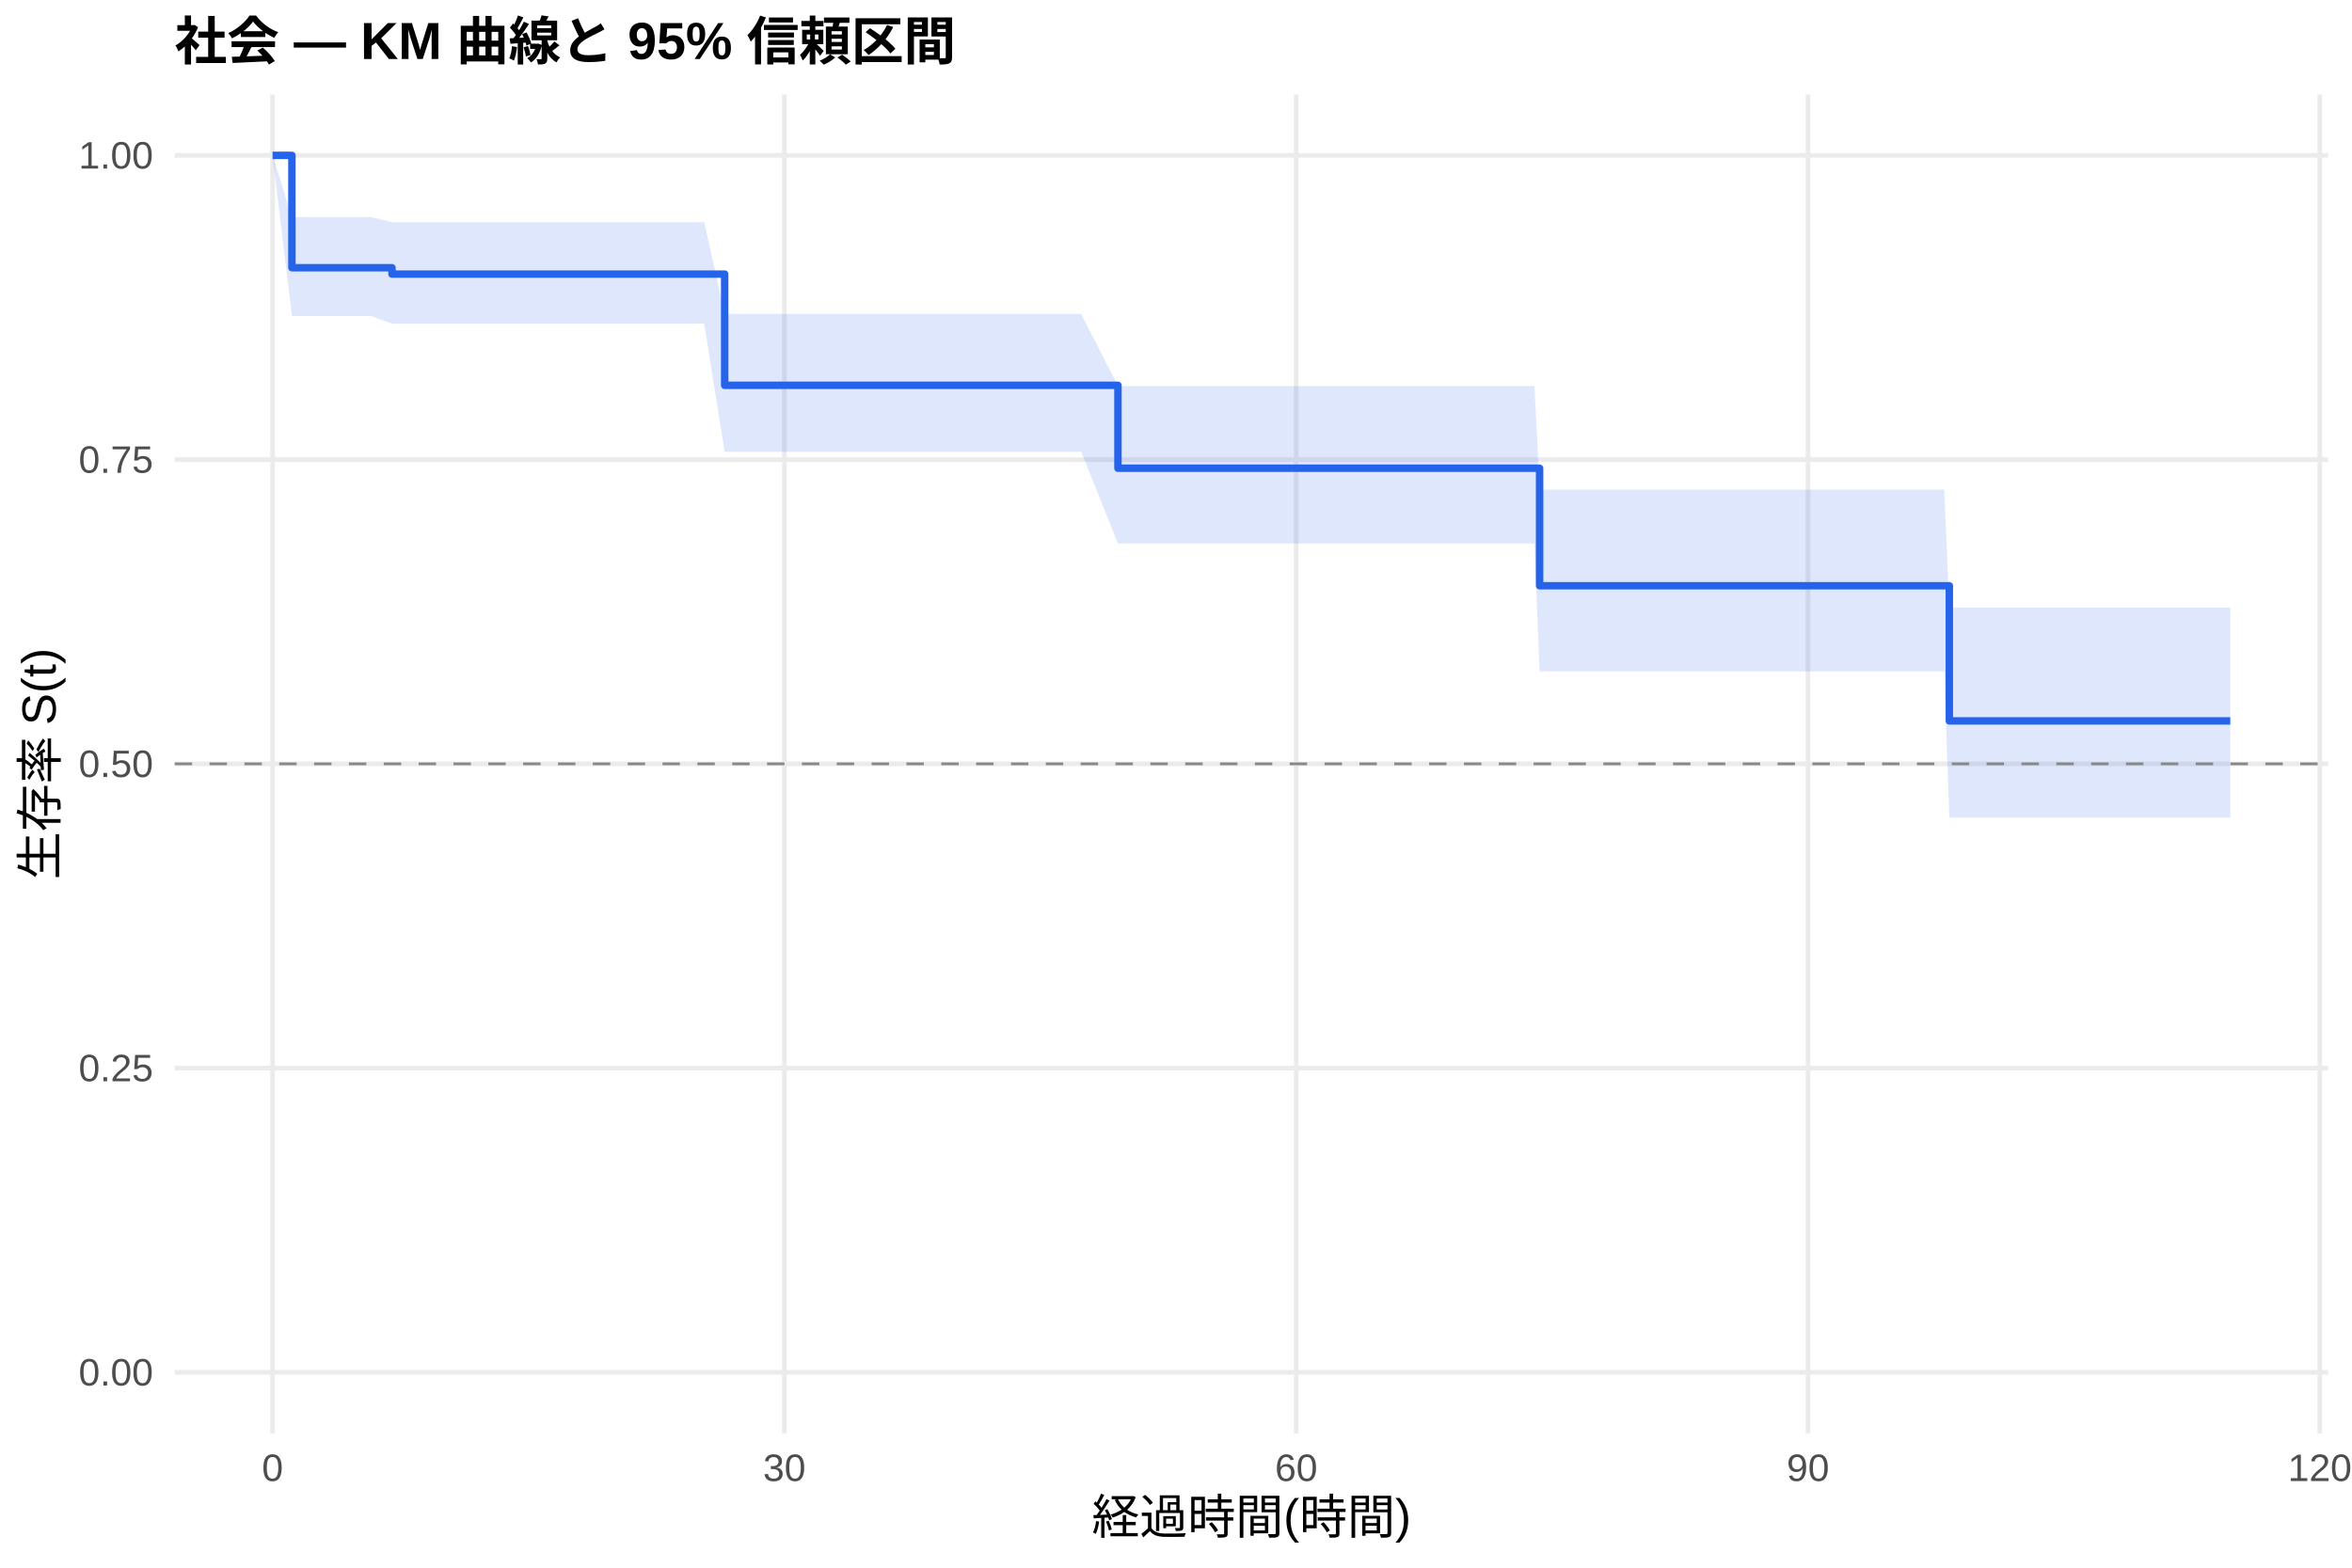
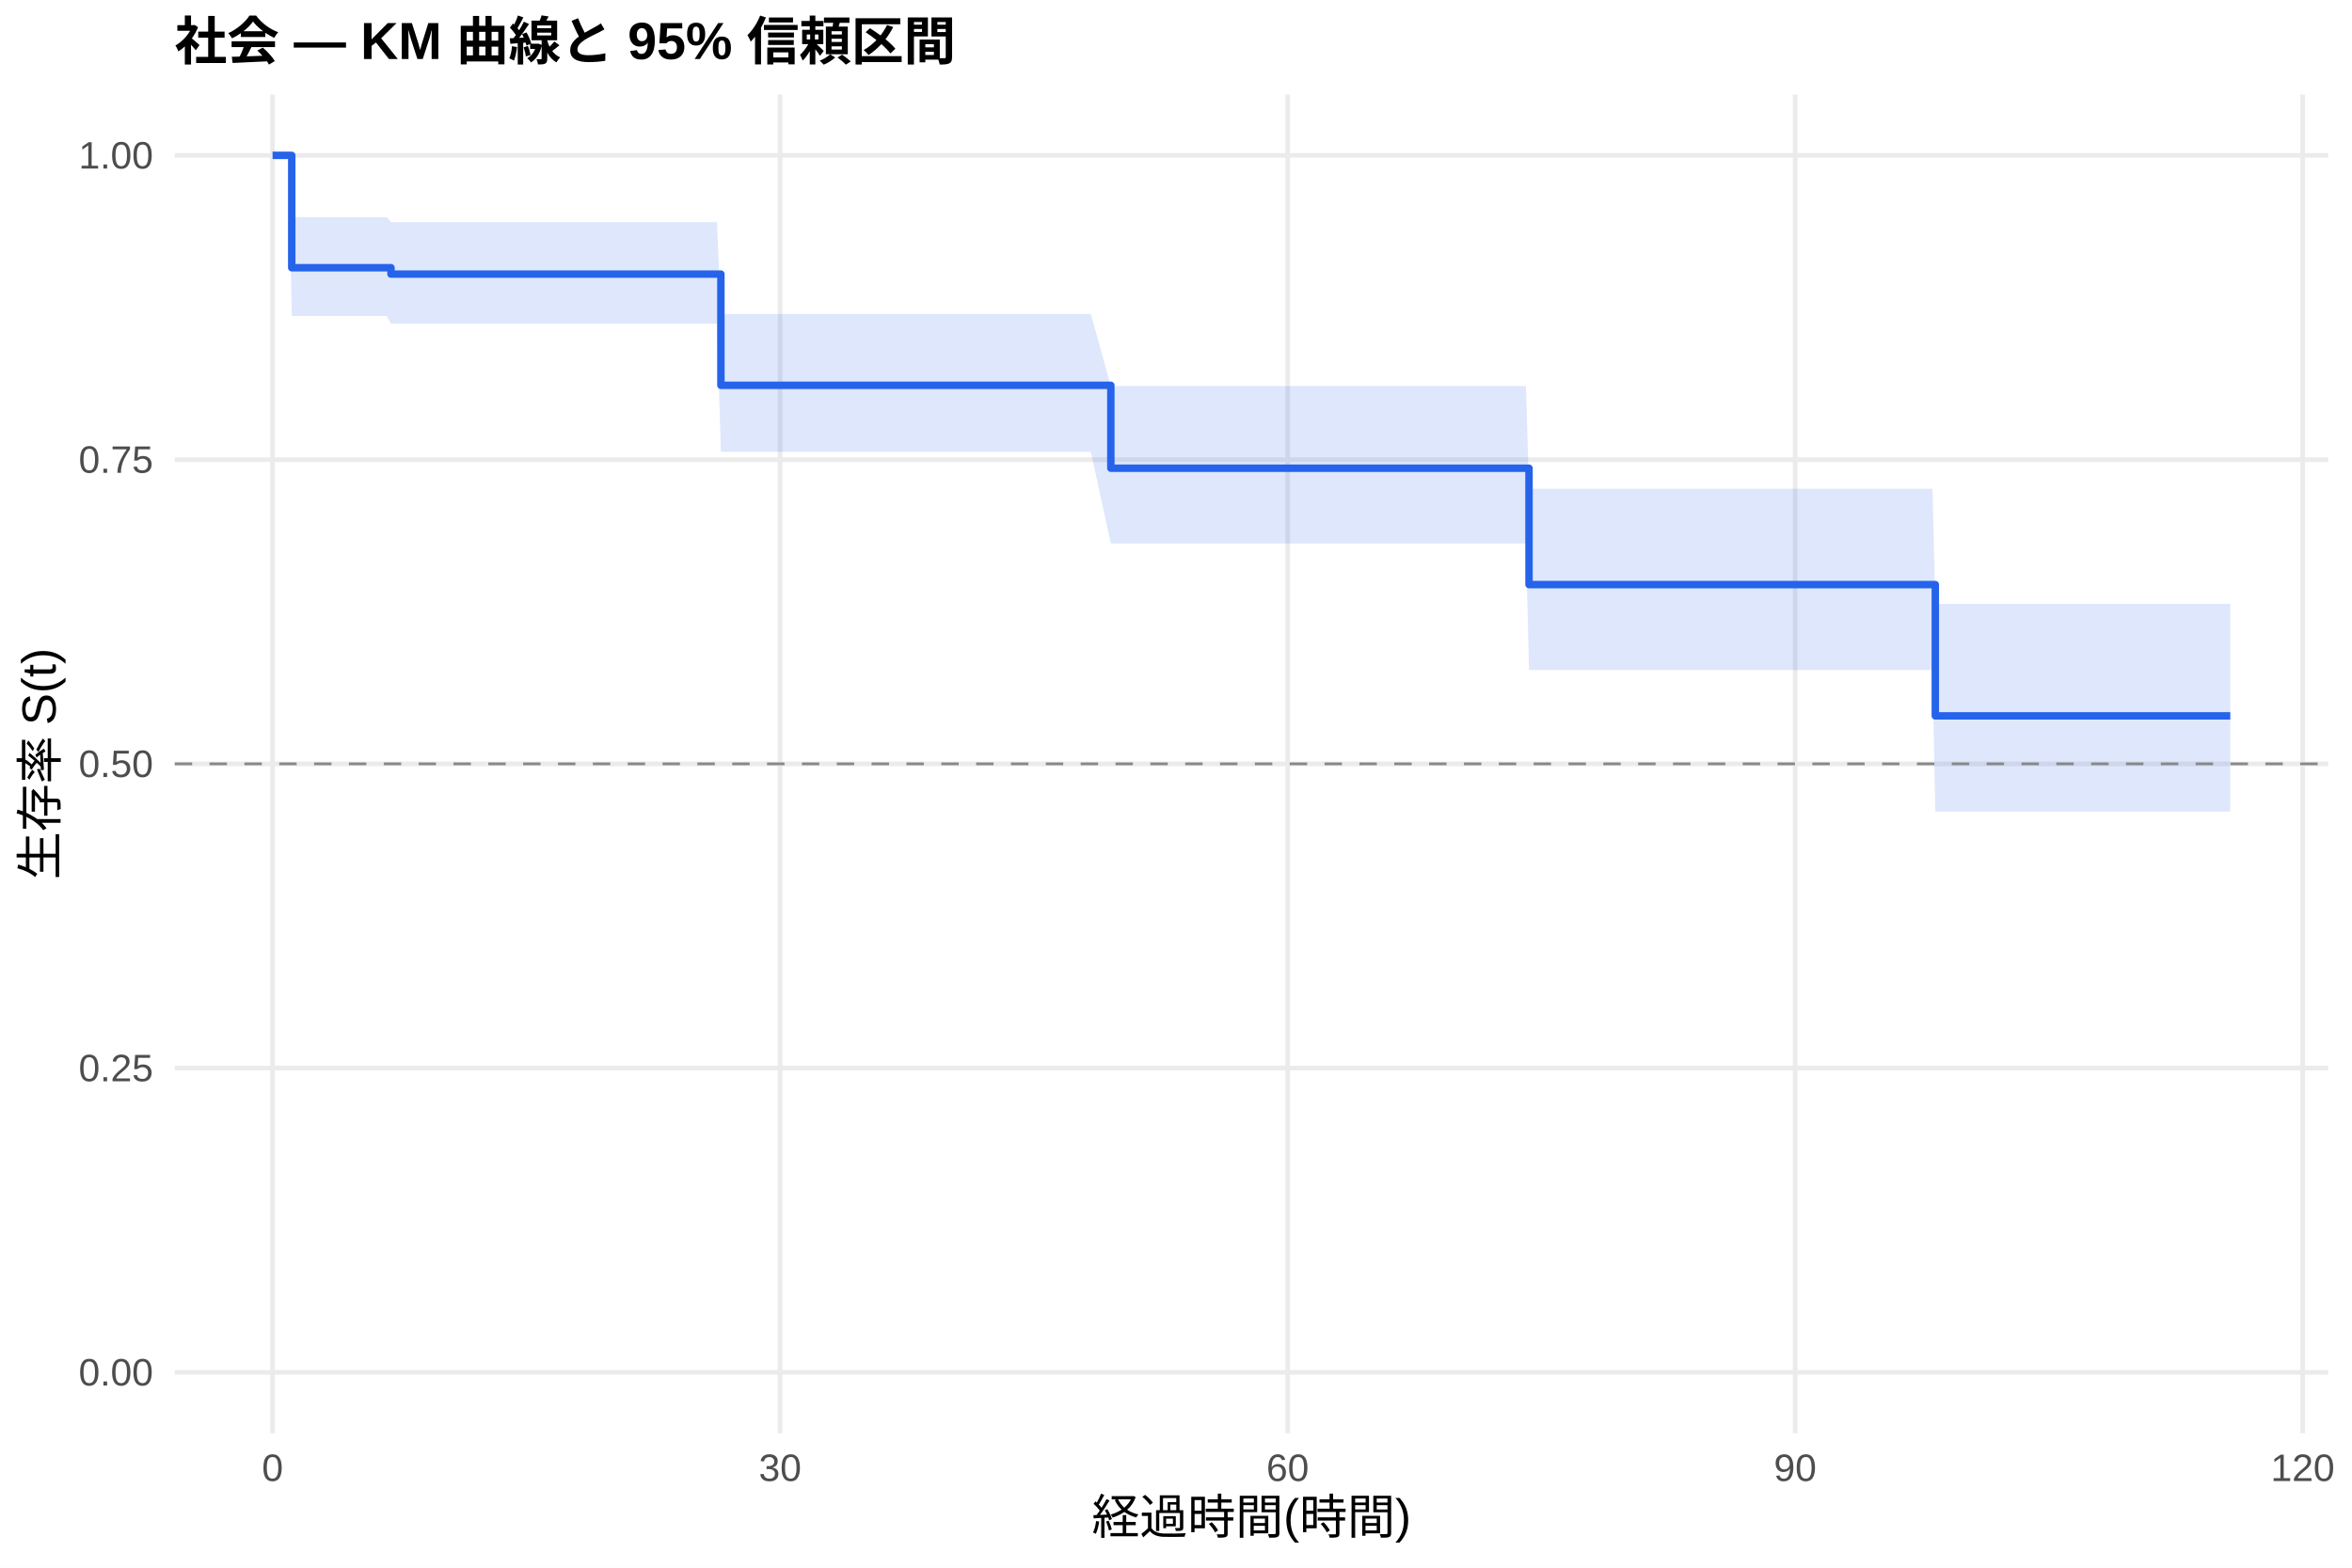
<svg xmlns="http://www.w3.org/2000/svg" width="540.00pt" height="360.00pt" viewBox="0 0 540.00 360.00">
  <g class="svglite">
    <defs>
      <style type="text/css">
    .svglite line, .svglite polyline, .svglite polygon, .svglite path, .svglite rect, .svglite circle {
      fill: none;
      stroke: #000000;
      stroke-linecap: round;
      stroke-linejoin: round;
      stroke-miterlimit: 10.00;
    }
    .svglite text {
      white-space: pre;
    }
    .svglite g.glyphgroup path {
      fill: inherit;
      stroke: none;
    }
  </style>
    </defs>
    <rect width="100%" height="100%" style="stroke: none; fill: #FFFFFF;" />
    <defs>
      <clipPath id="cpMC4wMHw1NDAuMDB8MC4wMHwzNjAuMDA=">
        <rect x="0.00" y="0.00" width="540.00" height="360.00" />
      </clipPath>
    </defs>
    <g clip-path="url(#cpMC4wMHw1NDAuMDB8MC4wMHwzNjAuMDA=)">
      <rect x="0" y="0.00" width="540.00" height="360.00" style="stroke-width: 1.07; stroke: none; fill: #FFFFFF;" />
    </g>
    <defs>
      <clipPath id="cpNDAuMTF8NTM0LjUyfDIxLjcxfDMyOS4xMg==">
        <rect x="40.11" y="21.71" width="494.41" height="307.41" />
      </clipPath>
    </defs>
    <g clip-path="url(#cpNDAuMTF8NTM0LjUyfDIxLjcxfDMyOS4xMg==)">
      <polyline points="40.11,315.14 534.52,315.14 " style="stroke-width: 1.07; stroke: #EBEBEB; stroke-linecap: butt;" />
      <polyline points="40.11,245.28 534.52,245.28 " style="stroke-width: 1.07; stroke: #EBEBEB; stroke-linecap: butt;" />
      <polyline points="40.11,175.41 534.52,175.41 " style="stroke-width: 1.07; stroke: #EBEBEB; stroke-linecap: butt;" />
      <polyline points="40.11,105.55 534.52,105.55 " style="stroke-width: 1.07; stroke: #EBEBEB; stroke-linecap: butt;" />
      <polyline points="40.11,35.68 534.52,35.68 " style="stroke-width: 1.07; stroke: #EBEBEB; stroke-linecap: butt;" />
      <polyline points="62.58,329.12 62.58,21.71 " style="stroke-width: 1.07; stroke: #EBEBEB; stroke-linecap: butt;" />
-       <polyline points="180.09,329.12 180.09,21.71 " style="stroke-width: 1.07; stroke: #EBEBEB; stroke-linecap: butt;" />
-       <polyline points="297.60,329.12 297.60,21.71 " style="stroke-width: 1.07; stroke: #EBEBEB; stroke-linecap: butt;" />
-       <polyline points="415.10,329.12 415.10,21.71 " style="stroke-width: 1.07; stroke: #EBEBEB; stroke-linecap: butt;" />
-       <polyline points="532.61,329.12 532.61,21.71 " style="stroke-width: 1.07; stroke: #EBEBEB; stroke-linecap: butt;" />
-       <polygon points="62.58,35.68 67.02,49.87 78.51,49.87 85.24,49.87 90.00,51.02 90.39,51.02 103.45,51.02 107.56,51.02 111.28,51.02 134.85,51.02 146.80,51.02 150.39,51.02 154.17,51.02 161.68,51.02 166.38,72.10 184.27,72.10 193.80,72.10 197.52,72.10 212.08,72.10 220.89,72.10 232.38,72.10 244.39,72.10 248.24,72.10 256.67,88.65 291.33,88.65 295.38,88.65 299.23,88.65 321.88,88.65 328.54,88.65 334.42,88.65 338.07,88.65 341.47,88.65 348.97,88.65 352.30,88.65 353.48,112.43 357.46,112.43 360.99,112.43 372.48,112.43 385.20,112.43 389.12,112.43 399.83,112.43 422.55,112.43 428.36,112.43 432.01,112.43 435.60,112.43 439.19,112.43 443.11,112.43 446.37,112.43 447.55,139.51 451.66,139.51 455.12,139.51 461.72,139.51 475.69,139.51 479.41,139.51 512.05,139.51 512.05,187.73 479.41,187.73 475.69,187.73 461.72,187.73 455.12,187.73 451.66,187.73 447.55,187.73 446.37,154.18 443.11,154.18 439.19,154.18 435.60,154.18 432.01,154.18 428.36,154.18 422.55,154.18 399.83,154.18 389.12,154.18 385.20,154.18 372.48,154.18 360.99,154.18 357.46,154.18 353.48,154.18 352.30,124.81 348.97,124.81 341.47,124.81 338.07,124.81 334.42,124.81 328.54,124.81 321.88,124.81 299.23,124.81 295.38,124.81 291.33,124.81 256.67,124.81 248.24,103.76 244.39,103.76 232.38,103.76 220.89,103.76 212.08,103.76 197.52,103.76 193.80,103.76 184.27,103.76 166.38,103.76 161.68,74.33 154.17,74.33 150.39,74.33 146.80,74.33 134.85,74.33 111.28,74.33 107.56,74.33 103.45,74.33 90.39,74.33 90.00,74.33 85.24,72.58 78.51,72.58 67.02,72.58 62.58,35.68 " style="stroke-width: 0.00; stroke: none; stroke-linecap: butt; fill: #2563EB; fill-opacity: 0.15;" />
-       <polyline points="62.58,35.68 67.02,49.87 78.51,49.87 85.24,49.87 90.00,51.02 90.39,51.02 103.45,51.02 107.56,51.02 111.28,51.02 134.85,51.02 146.80,51.02 150.39,51.02 154.17,51.02 161.68,51.02 166.38,72.10 184.27,72.10 193.80,72.10 197.52,72.10 212.08,72.10 220.89,72.10 232.38,72.10 244.39,72.10 248.24,72.10 256.67,88.65 291.33,88.65 295.38,88.65 299.23,88.65 321.88,88.65 328.54,88.65 334.42,88.65 338.07,88.65 341.47,88.65 348.97,88.65 352.30,88.65 353.48,112.43 357.46,112.43 360.99,112.43 372.48,112.43 385.20,112.43 389.12,112.43 399.83,112.43 422.55,112.43 428.36,112.43 432.01,112.43 435.60,112.43 439.19,112.43 443.11,112.43 446.37,112.43 447.55,139.51 451.66,139.51 455.12,139.51 461.72,139.51 475.69,139.51 479.41,139.51 512.05,139.51 " style="stroke-width: 1.07; stroke: none; stroke-linecap: butt;" />
-       <polyline points="512.05,187.73 479.41,187.73 475.69,187.73 461.72,187.73 455.12,187.73 451.66,187.73 447.55,187.73 446.37,154.18 443.11,154.18 439.19,154.18 435.60,154.18 432.01,154.18 428.36,154.18 422.55,154.18 399.83,154.18 389.12,154.18 385.20,154.18 372.48,154.18 360.99,154.18 357.46,154.18 353.48,154.18 352.30,124.81 348.97,124.81 341.47,124.81 338.07,124.81 334.42,124.81 328.54,124.81 321.88,124.81 299.23,124.81 295.38,124.81 291.33,124.81 256.67,124.81 248.24,103.76 244.39,103.76 232.38,103.76 220.89,103.76 212.08,103.76 197.52,103.76 193.80,103.76 184.27,103.76 166.38,103.76 161.68,74.33 154.17,74.33 150.39,74.33 146.80,74.33 134.85,74.33 111.28,74.33 107.56,74.33 103.45,74.33 90.39,74.33 90.00,74.33 85.24,72.58 78.51,72.58 67.02,72.58 62.58,35.68 " style="stroke-width: 1.07; stroke: none; stroke-linecap: butt;" />
-       <polyline points="62.58,35.68 67.02,35.68 67.02,61.48 78.51,61.48 78.51,61.48 85.24,61.48 85.24,61.48 90.00,61.48 90.00,62.94 90.39,62.94 90.39,62.94 103.45,62.94 103.45,62.94 107.56,62.94 107.56,62.94 111.28,62.94 111.28,62.94 134.85,62.94 134.85,62.94 146.80,62.94 146.80,62.94 150.39,62.94 150.39,62.94 154.17,62.94 154.17,62.94 161.68,62.94 161.68,62.94 166.38,62.94 166.38,88.48 184.27,88.48 184.27,88.48 193.80,88.48 193.80,88.48 197.52,88.48 197.52,88.48 212.08,88.48 212.08,88.48 220.89,88.48 220.89,88.48 232.38,88.48 232.38,88.48 244.39,88.48 244.39,88.48 248.24,88.48 248.24,88.48 256.67,88.48 256.67,107.52 291.33,107.52 291.33,107.52 295.38,107.52 295.38,107.52 299.23,107.52 299.23,107.52 321.88,107.52 321.88,107.52 328.54,107.52 328.54,107.52 334.42,107.52 334.42,107.52 338.07,107.52 338.07,107.52 341.47,107.52 341.47,107.52 348.97,107.52 348.97,107.52 352.30,107.52 352.30,107.52 353.48,107.52 353.48,134.51 357.46,134.51 357.46,134.51 360.99,134.51 360.99,134.51 372.48,134.51 372.48,134.51 385.20,134.51 385.20,134.51 389.12,134.51 389.12,134.51 399.83,134.51 399.83,134.51 422.55,134.51 422.55,134.51 428.36,134.51 428.36,134.51 432.01,134.51 432.01,134.51 435.60,134.51 435.60,134.51 439.19,134.51 439.19,134.51 443.11,134.51 443.11,134.51 446.37,134.51 446.37,134.51 447.55,134.51 447.55,165.55 451.66,165.55 451.66,165.55 455.12,165.55 455.12,165.55 461.72,165.55 461.72,165.55 475.69,165.55 475.69,165.55 479.41,165.55 479.41,165.55 512.05,165.55 512.05,165.55 " style="stroke-width: 1.71; stroke: #2563EB; stroke-linecap: butt;" />
+       <polyline points="179.11,329.12 179.11,21.71 " style="stroke-width: 1.07; stroke: #EBEBEB; stroke-linecap: butt;" />
+       <polyline points="295.63,329.12 295.63,21.71 " style="stroke-width: 1.07; stroke: #EBEBEB; stroke-linecap: butt;" />
+       <polyline points="412.16,329.12 412.16,21.71 " style="stroke-width: 1.07; stroke: #EBEBEB; stroke-linecap: butt;" />
+       <polyline points="528.68,329.12 528.68,21.71 " style="stroke-width: 1.07; stroke: #EBEBEB; stroke-linecap: butt;" />
+       <polygon points="62.58,35.68 66.34,35.68 66.98,49.87 82.13,49.87 88.80,49.87 89.77,51.02 93.92,51.02 106.86,51.02 110.94,51.02 114.63,51.02 138.00,51.02 149.85,51.02 153.41,51.02 157.16,51.02 164.61,51.02 165.51,72.10 187.01,72.10 196.46,72.10 200.15,72.10 214.58,72.10 223.32,72.10 234.72,72.10 246.63,72.10 250.45,72.10 255.04,88.65 293.17,88.65 297.19,88.65 301.01,88.65 323.47,88.65 330.07,88.65 335.90,88.65 339.52,88.65 342.89,88.65 350.34,88.65 351.05,112.23 353.64,112.23 358.75,112.23 362.25,112.23 373.64,112.23 386.26,112.23 390.15,112.23 400.77,112.23 423.29,112.23 429.06,112.23 432.68,112.23 436.24,112.23 439.80,112.23 443.69,112.23 444.33,138.67 446.92,138.67 452.17,138.67 455.60,138.67 462.14,138.67 475.99,138.67 479.68,138.67 512.05,138.67 512.05,186.36 479.68,186.36 475.99,186.36 462.14,186.36 455.60,186.36 452.17,186.36 446.92,186.36 444.33,186.36 443.69,153.86 439.80,153.86 436.24,153.86 432.68,153.86 429.06,153.86 423.29,153.86 400.77,153.86 390.15,153.86 386.26,153.86 373.64,153.86 362.25,153.86 358.75,153.86 353.64,153.86 351.05,153.86 350.34,124.81 342.89,124.81 339.52,124.81 335.90,124.81 330.07,124.81 323.47,124.81 301.01,124.81 297.19,124.81 293.17,124.81 255.04,124.81 250.45,103.76 246.63,103.76 234.72,103.76 223.32,103.76 214.58,103.76 200.15,103.76 196.46,103.76 187.01,103.76 165.51,103.76 164.61,74.33 157.16,74.33 153.41,74.33 149.85,74.33 138.00,74.33 114.63,74.33 110.94,74.33 106.86,74.33 93.92,74.33 89.77,74.33 88.80,72.58 82.13,72.58 66.98,72.58 66.34,35.68 62.58,35.68 " style="stroke-width: 0.00; stroke: none; stroke-linecap: butt; fill: #2563EB; fill-opacity: 0.15;" />
+       <polyline points="62.58,35.68 66.34,35.68 66.98,49.87 82.13,49.87 88.80,49.87 89.77,51.02 93.92,51.02 106.86,51.02 110.94,51.02 114.63,51.02 138.00,51.02 149.85,51.02 153.41,51.02 157.16,51.02 164.61,51.02 165.51,72.10 187.01,72.10 196.46,72.10 200.15,72.10 214.58,72.10 223.32,72.10 234.72,72.10 246.63,72.10 250.45,72.10 255.04,88.65 293.17,88.65 297.19,88.65 301.01,88.65 323.47,88.65 330.07,88.65 335.90,88.65 339.52,88.65 342.89,88.65 350.34,88.65 351.05,112.23 353.64,112.23 358.75,112.23 362.25,112.23 373.64,112.23 386.26,112.23 390.15,112.23 400.77,112.23 423.29,112.23 429.06,112.23 432.68,112.23 436.24,112.23 439.80,112.23 443.69,112.23 444.33,138.67 446.92,138.67 452.17,138.67 455.60,138.67 462.14,138.67 475.99,138.67 479.68,138.67 512.05,138.67 " style="stroke-width: 1.07; stroke: none; stroke-linecap: butt;" />
+       <polyline points="512.05,186.36 479.68,186.36 475.99,186.36 462.14,186.36 455.60,186.36 452.17,186.36 446.92,186.36 444.33,186.36 443.69,153.86 439.80,153.86 436.24,153.86 432.68,153.86 429.06,153.86 423.29,153.86 400.77,153.86 390.15,153.86 386.26,153.86 373.64,153.86 362.25,153.86 358.75,153.86 353.64,153.86 351.05,153.86 350.34,124.81 342.89,124.81 339.52,124.81 335.90,124.81 330.07,124.81 323.47,124.81 301.01,124.81 297.19,124.81 293.17,124.81 255.04,124.81 250.45,103.76 246.63,103.76 234.72,103.76 223.32,103.76 214.58,103.76 200.15,103.76 196.46,103.76 187.01,103.76 165.51,103.76 164.61,74.33 157.16,74.33 153.41,74.33 149.85,74.33 138.00,74.33 114.63,74.33 110.94,74.33 106.86,74.33 93.92,74.33 89.77,74.33 88.80,72.58 82.13,72.58 66.98,72.58 66.34,35.68 62.58,35.68 " style="stroke-width: 1.07; stroke: none; stroke-linecap: butt;" />
+       <polyline points="62.58,35.68 66.34,35.68 66.34,35.68 66.98,35.68 66.98,61.48 82.13,61.48 82.13,61.48 88.80,61.48 88.80,61.48 89.77,61.48 89.77,62.94 93.92,62.94 93.92,62.94 106.86,62.94 106.86,62.94 110.94,62.94 110.94,62.94 114.63,62.94 114.63,62.94 138.00,62.94 138.00,62.94 149.85,62.94 149.85,62.94 153.41,62.94 153.41,62.94 157.16,62.94 157.16,62.94 164.61,62.94 164.61,62.94 165.51,62.94 165.51,88.48 187.01,88.48 187.01,88.48 196.46,88.48 196.46,88.48 200.15,88.48 200.15,88.48 214.58,88.48 214.58,88.48 223.32,88.48 223.32,88.48 234.72,88.48 234.72,88.48 246.63,88.48 246.63,88.48 250.45,88.48 250.45,88.48 255.04,88.48 255.04,107.52 293.17,107.52 293.17,107.52 297.19,107.52 297.19,107.52 301.01,107.52 301.01,107.52 323.47,107.52 323.47,107.52 330.07,107.52 330.07,107.52 335.90,107.52 335.90,107.52 339.52,107.52 339.52,107.52 342.89,107.52 342.89,107.52 350.34,107.52 350.34,107.52 351.05,107.52 351.05,134.24 353.64,134.24 353.64,134.24 358.75,134.24 358.75,134.24 362.25,134.24 362.25,134.24 373.64,134.24 373.64,134.24 386.26,134.24 386.26,134.24 390.15,134.24 390.15,134.24 400.77,134.24 400.77,134.24 423.29,134.24 423.29,134.24 429.06,134.24 429.06,134.24 432.68,134.24 432.68,134.24 436.24,134.24 436.24,134.24 439.80,134.24 439.80,134.24 443.69,134.24 443.69,134.24 444.33,134.24 444.33,164.39 446.92,164.39 446.92,164.39 452.17,164.39 452.17,164.39 455.60,164.39 455.60,164.39 462.14,164.39 462.14,164.39 475.99,164.39 475.99,164.39 479.68,164.39 479.68,164.39 512.05,164.39 512.05,164.39 " style="stroke-width: 1.71; stroke: #2563EB; stroke-linecap: butt;" />
      <line x1="40.11" y1="175.41" x2="534.52" y2="175.41" style="stroke-width: 0.64; stroke: #888888; stroke-dasharray: 4.00,4.00; stroke-linecap: butt;" />
    </g>
    <g clip-path="url(#cpMC4wMHw1NDAuMDB8MC4wMHwzNjAuMDA=)">
      <text x="35.18" y="318.17" text-anchor="end" style="font-size: 8.80px;fill: #4D4D4D; font-family: &quot;Liberation Sans&quot;;" textLength="17.11px" lengthAdjust="spacingAndGlyphs">0.00</text>
      <text x="35.18" y="248.30" text-anchor="end" style="font-size: 8.80px;fill: #4D4D4D; font-family: &quot;Liberation Sans&quot;;" textLength="17.11px" lengthAdjust="spacingAndGlyphs">0.25</text>
      <text x="35.18" y="178.44" text-anchor="end" style="font-size: 8.80px;fill: #4D4D4D; font-family: &quot;Liberation Sans&quot;;" textLength="17.11px" lengthAdjust="spacingAndGlyphs">0.50</text>
      <text x="35.18" y="108.57" text-anchor="end" style="font-size: 8.80px;fill: #4D4D4D; font-family: &quot;Liberation Sans&quot;;" textLength="17.11px" lengthAdjust="spacingAndGlyphs">0.75</text>
      <text x="35.18" y="38.71" text-anchor="end" style="font-size: 8.80px;fill: #4D4D4D; font-family: &quot;Liberation Sans&quot;;" textLength="17.11px" lengthAdjust="spacingAndGlyphs">1.00</text>
      <text x="62.58" y="340.10" text-anchor="middle" style="font-size: 8.80px;fill: #4D4D4D; font-family: &quot;Liberation Sans&quot;;" textLength="4.89px" lengthAdjust="spacingAndGlyphs">0</text>
-       <text x="180.09" y="340.10" text-anchor="middle" style="font-size: 8.80px;fill: #4D4D4D; font-family: &quot;Liberation Sans&quot;;" textLength="9.78px" lengthAdjust="spacingAndGlyphs">30</text>
-       <text x="297.60" y="340.10" text-anchor="middle" style="font-size: 8.80px;fill: #4D4D4D; font-family: &quot;Liberation Sans&quot;;" textLength="9.78px" lengthAdjust="spacingAndGlyphs">60</text>
-       <text x="415.10" y="340.10" text-anchor="middle" style="font-size: 8.80px;fill: #4D4D4D; font-family: &quot;Liberation Sans&quot;;" textLength="9.78px" lengthAdjust="spacingAndGlyphs">90</text>
-       <text x="532.61" y="340.10" text-anchor="middle" style="font-size: 8.80px;fill: #4D4D4D; font-family: &quot;Liberation Sans&quot;;" textLength="14.67px" lengthAdjust="spacingAndGlyphs">120</text>
+       <text x="179.11" y="340.10" text-anchor="middle" style="font-size: 8.80px;fill: #4D4D4D; font-family: &quot;Liberation Sans&quot;;" textLength="9.78px" lengthAdjust="spacingAndGlyphs">30</text>
+       <text x="295.63" y="340.10" text-anchor="middle" style="font-size: 8.80px;fill: #4D4D4D; font-family: &quot;Liberation Sans&quot;;" textLength="9.78px" lengthAdjust="spacingAndGlyphs">60</text>
+       <text x="412.16" y="340.10" text-anchor="middle" style="font-size: 8.80px;fill: #4D4D4D; font-family: &quot;Liberation Sans&quot;;" textLength="9.78px" lengthAdjust="spacingAndGlyphs">90</text>
+       <text x="528.68" y="340.10" text-anchor="middle" style="font-size: 8.80px;fill: #4D4D4D; font-family: &quot;Liberation Sans&quot;;" textLength="14.67px" lengthAdjust="spacingAndGlyphs">120</text>
      <text x="287.32" y="352.24" text-anchor="middle" style="font-size: 11.00px; font-family: &quot;Liberation Sans&quot;;" textLength="73.31px" lengthAdjust="spacingAndGlyphs">経過時間(時間)</text>
      <text transform="translate(13.05,175.41) rotate(-90)" text-anchor="middle" style="font-size: 11.00px; font-family: &quot;Liberation Sans&quot;;" textLength="53.78px" lengthAdjust="spacingAndGlyphs">生存率 S(t)</text>
      <text x="40.11" y="13.74" style="font-size: 12.00px; font-weight: bold; font-family: &quot;Liberation Sans&quot;;" textLength="179.33px" lengthAdjust="spacingAndGlyphs">社会 — KM 曲線と 95% 信頼区間</text>
    </g>
  </g>
</svg>
